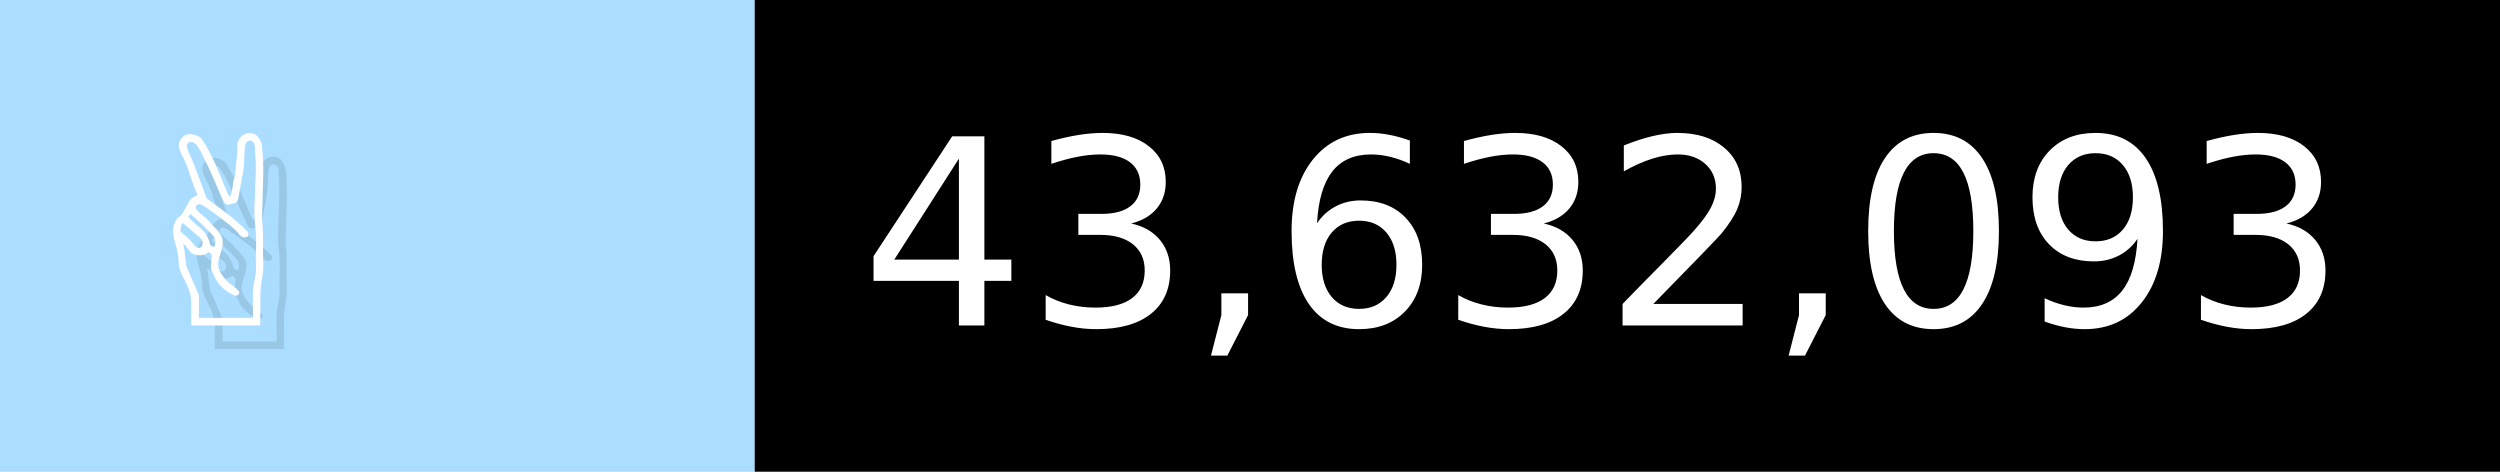
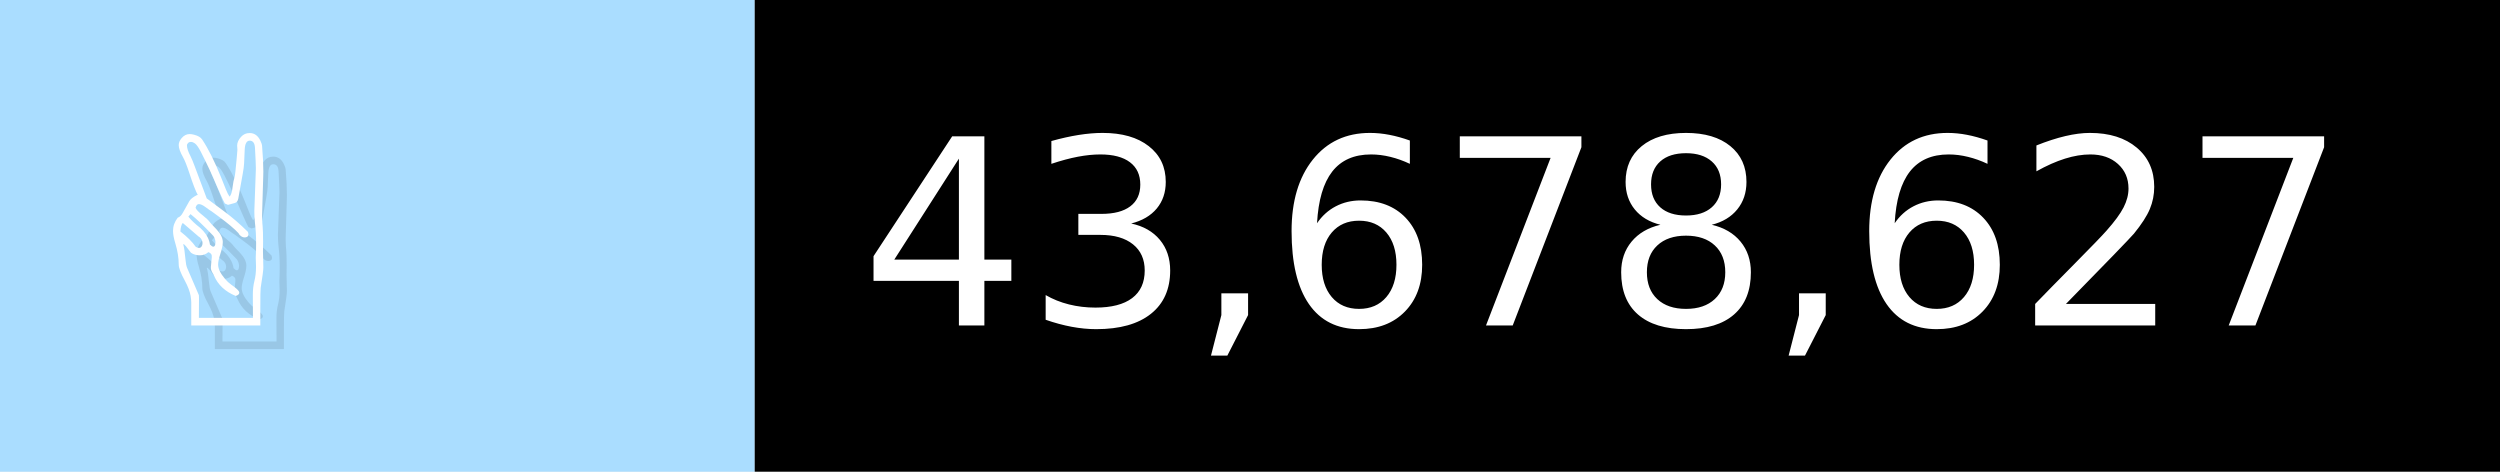
- <svg xmlns="http://www.w3.org/2000/svg" width="106" height="20" viewBox="0 0 1060 200" role="img" aria-label="✌️: 43,632,093">
+ <svg xmlns="http://www.w3.org/2000/svg" width="106" height="20" viewBox="0 0 1060 200" role="img" aria-label="✌️: 43,678,627">
  <g>
    <rect fill="#ADF" width="320" height="200" />
    <rect fill="##f9a" x="320" width="740" height="200" />
  </g>
  <g aria-hidden="true" fill="#fff" text-anchor="start" font-family="Verdana,DejaVu Sans,sans-serif" font-size="110">
    <text x="60" y="148" textLength="220" fill="#000" opacity="0.1">✌️</text>
    <text x="50" y="138" textLength="220">✌️</text>
-     <text x="375" y="148" textLength="640" fill="#000" opacity="0.1">43,632,093</text>
-     <text x="365" y="138" textLength="640">43,632,093</text>
+     <text x="375" y="148" textLength="640" fill="#000" opacity="0.1">43,678,627</text>
+     <text x="365" y="138" textLength="640">43,678,627</text>
  </g>
</svg>
